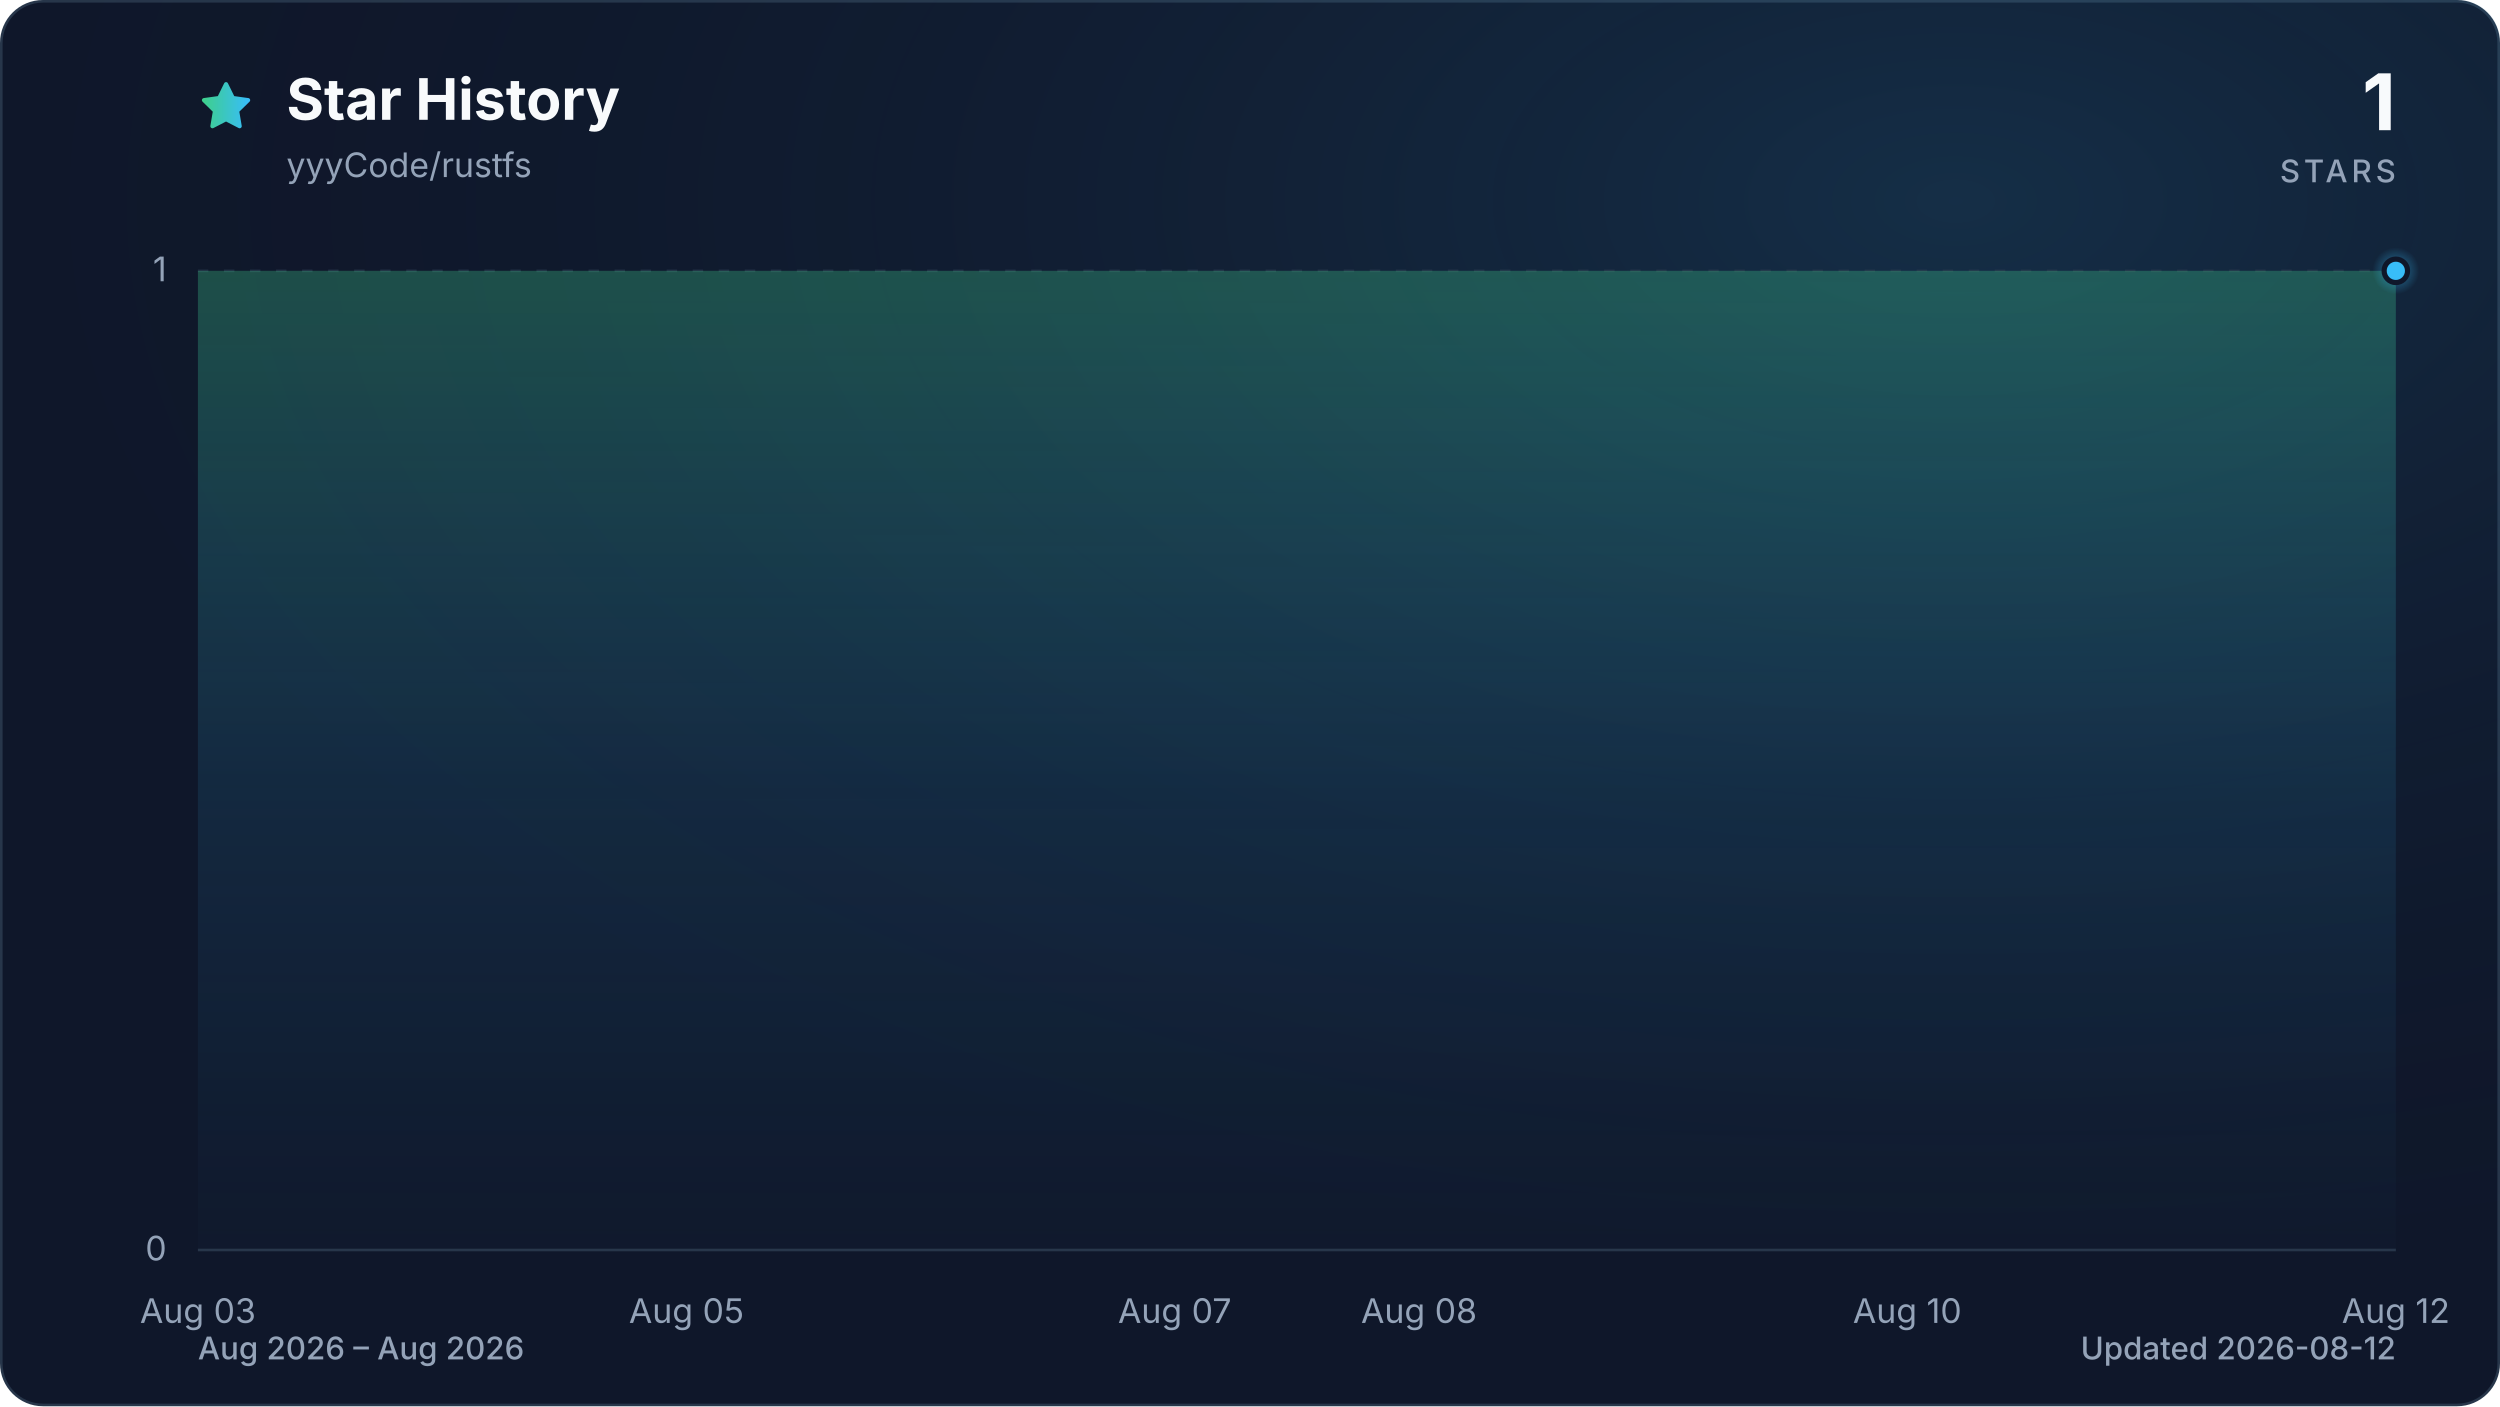
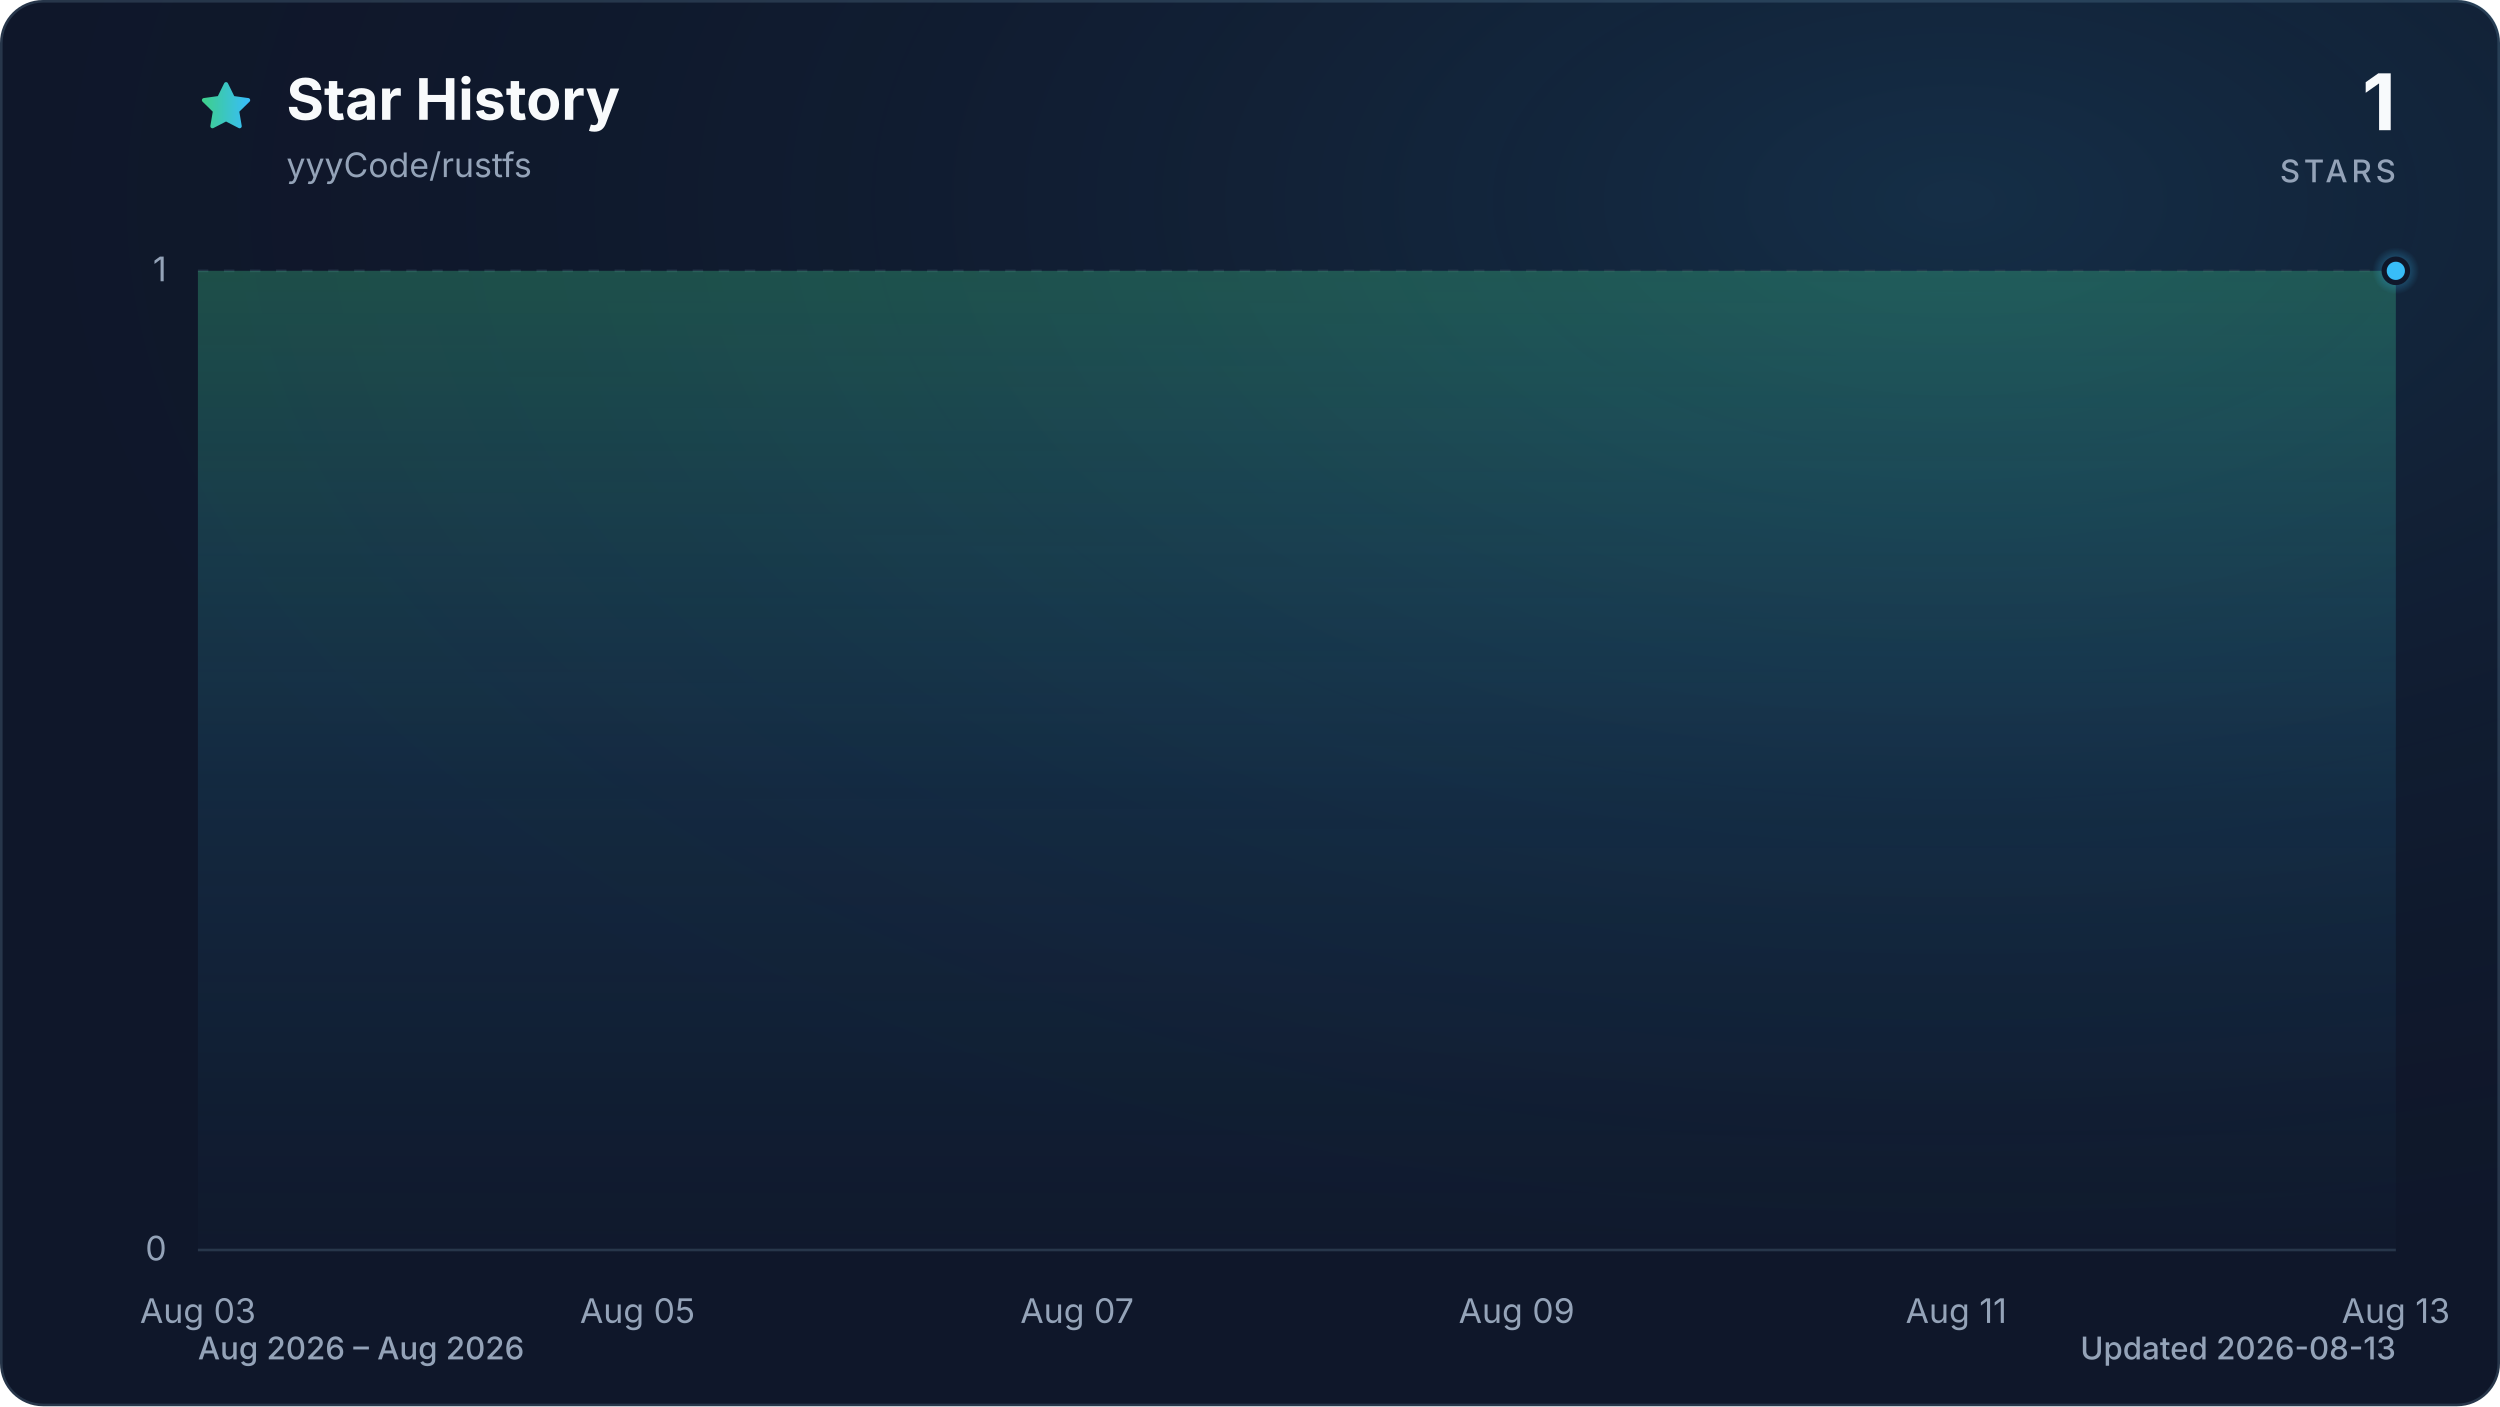
<svg xmlns="http://www.w3.org/2000/svg" viewBox="0 0 960 540" role="img" aria-labelledby="title description" data-style="gradient" data-variant="glow" data-animated="true">
  <defs>
    <linearGradient id="trend" x1="0" y1="0" x2="1" y2="0">
      <stop offset="0%" stop-color="#3ecf8e" />
      <stop offset="100%" stop-color="#38bdf8" />
    </linearGradient>
    <linearGradient id="area" x1="0" y1="0" x2="0" y2="1">
      <stop offset="0%" stop-color="#3ecf8e" stop-opacity="0.30" />
      <stop offset="55%" stop-color="#38bdf8" stop-opacity="0.10" />
      <stop offset="100%" stop-color="#38bdf8" stop-opacity="0.01" />
    </linearGradient>
    <radialGradient id="marker-halo" cx="50%" cy="50%" r="50%">
      <stop offset="0%" stop-color="#38bdf8" stop-opacity="0.55" />
      <stop offset="100%" stop-color="#38bdf8" stop-opacity="0" />
    </radialGradient>
    <radialGradient id="surface-glow" cx="78%" cy="14%" r="80%">
      <stop offset="0%" stop-color="#38bdf8" stop-opacity="0.14" />
      <stop offset="100%" stop-color="#0f172a" stop-opacity="0" />
    </radialGradient>
    <filter id="trend-glow" x="-20%" y="-20%" width="140%" height="140%">
      <feGaussianBlur stdDeviation="7" />
    </filter>
  </defs>
  <style>
.trend-enter{transform-box:fill-box;transform-origin:center;animation:trend-enter 520ms cubic-bezier(0.16,1,0.3,1)}
.marker-enter{transform-box:fill-box;transform-origin:center;animation:marker-enter 320ms cubic-bezier(0.16,1,0.3,1) 200ms both}
.marker-pulse{transform-box:fill-box;transform-origin:center;animation:marker-pulse 2.6s ease-out infinite}
@keyframes trend-enter{from{opacity:.35;transform:translateY(10px)}to{opacity:1;transform:translateY(0)}}
@keyframes marker-enter{from{opacity:0;transform:scale(.4)}to{opacity:1;transform:scale(1)}}
@keyframes marker-pulse{0%{opacity:.5;transform:scale(.7)}70%,100%{opacity:0;transform:scale(2.1)}}
@media (prefers-reduced-motion:reduce){.trend-enter,.marker-enter,.marker-pulse{animation:none!important}}
@media (prefers-reduced-motion:reduce){.marker-pulse{opacity:0}}
</style>
  <rect x="0.5" y="0.5" width="959" height="539" fill="#0f172a" stroke="#27364a" stroke-width="1" rx="16" />
  <rect width="960" height="540" fill="url(#surface-glow)" rx="16" />
  <path d="M12 2.6l2.9 5.9 6.5.9-4.7 4.6 1.1 6.5-5.8-3-5.8 3 1.1-6.5-4.7-4.6 6.5-.9L12 2.6Z" transform="translate(76 30) scale(.9)" fill="url(#trend)" stroke="url(#trend)" stroke-width="1.8" stroke-linejoin="round" aria-hidden="true" />
  <text x="110" y="46" fill="#f8fafc" font-family="ui-sans-serif, system-ui, -apple-system, BlinkMacSystemFont, 'Segoe UI', sans-serif" font-size="22" font-weight="700">Star History</text>
  <text x="110" y="68" fill="#94a3b8" font-family="ui-sans-serif, system-ui, -apple-system, BlinkMacSystemFont, 'Segoe UI', sans-serif" font-size="13">yyyCode/rustfs</text>
  <text x="920" y="50" fill="#f8fafc" font-family="ui-sans-serif, system-ui, -apple-system, BlinkMacSystemFont, 'Segoe UI', sans-serif" font-size="30" font-weight="700" text-anchor="end">1</text>
  <text x="920" y="70" fill="#94a3b8" font-family="ui-sans-serif, system-ui, -apple-system, BlinkMacSystemFont, 'Segoe UI', sans-serif" font-size="12" font-weight="500" letter-spacing="1.5" text-anchor="end">STARS</text>
  <line x1="76" y1="480.0" x2="920" y2="480.0" stroke="#27364a" stroke-width="1" stroke-dasharray="0" opacity="1" />
  <text x="64" y="484.0" fill="#94a3b8" font-family="ui-sans-serif, system-ui, -apple-system, BlinkMacSystemFont, 'Segoe UI', sans-serif" font-size="13" text-anchor="end">0</text>
  <line x1="76" y1="104.0" x2="920" y2="104.0" stroke="#27364a" stroke-width="1" stroke-dasharray="4 6" opacity="0.7" />
  <text x="64" y="108.0" fill="#94a3b8" font-family="ui-sans-serif, system-ui, -apple-system, BlinkMacSystemFont, 'Segoe UI', sans-serif" font-size="13" text-anchor="end">1</text>
  <text x="76.0" y="508" fill="#94a3b8" font-family="ui-sans-serif, system-ui, -apple-system, BlinkMacSystemFont, 'Segoe UI', sans-serif" font-size="13" text-anchor="middle">Aug 03</text>
-   <text x="263.6" y="508" fill="#94a3b8" font-family="ui-sans-serif, system-ui, -apple-system, BlinkMacSystemFont, 'Segoe UI', sans-serif" font-size="13" text-anchor="middle">Aug 05</text>
-   <text x="451.1" y="508" fill="#94a3b8" font-family="ui-sans-serif, system-ui, -apple-system, BlinkMacSystemFont, 'Segoe UI', sans-serif" font-size="13" text-anchor="middle">Aug 07</text>
-   <text x="544.9" y="508" fill="#94a3b8" font-family="ui-sans-serif, system-ui, -apple-system, BlinkMacSystemFont, 'Segoe UI', sans-serif" font-size="13" text-anchor="middle">Aug 08</text>
-   <text x="732.4" y="508" fill="#94a3b8" font-family="ui-sans-serif, system-ui, -apple-system, BlinkMacSystemFont, 'Segoe UI', sans-serif" font-size="13" text-anchor="middle">Aug 10</text>
-   <text x="920.0" y="508" fill="#94a3b8" font-family="ui-sans-serif, system-ui, -apple-system, BlinkMacSystemFont, 'Segoe UI', sans-serif" font-size="13" text-anchor="middle">Aug 12</text>
+   <text x="244.8" y="508" fill="#94a3b8" font-family="ui-sans-serif, system-ui, -apple-system, BlinkMacSystemFont, 'Segoe UI', sans-serif" font-size="13" text-anchor="middle">Aug 05</text>
+   <text x="413.6" y="508" fill="#94a3b8" font-family="ui-sans-serif, system-ui, -apple-system, BlinkMacSystemFont, 'Segoe UI', sans-serif" font-size="13" text-anchor="middle">Aug 07</text>
+   <text x="582.4" y="508" fill="#94a3b8" font-family="ui-sans-serif, system-ui, -apple-system, BlinkMacSystemFont, 'Segoe UI', sans-serif" font-size="13" text-anchor="middle">Aug 09</text>
+   <text x="751.2" y="508" fill="#94a3b8" font-family="ui-sans-serif, system-ui, -apple-system, BlinkMacSystemFont, 'Segoe UI', sans-serif" font-size="13" text-anchor="middle">Aug 11</text>
+   <text x="920.0" y="508" fill="#94a3b8" font-family="ui-sans-serif, system-ui, -apple-system, BlinkMacSystemFont, 'Segoe UI', sans-serif" font-size="13" text-anchor="middle">Aug 13</text>
  <g class="trend-enter">
-     <path d="M 76.0 104.0 C 107.3 104.0, 138.5 104.0, 169.8 104.0 C 201.0 104.0, 232.3 104.0, 263.6 104.0 C 294.8 104.0, 326.1 104.0, 357.3 104.0 C 388.6 104.0, 419.9 104.0, 451.1 104.0 C 482.4 104.0, 513.6 104.0, 544.9 104.0 C 576.1 104.0, 607.4 104.0, 638.7 104.0 C 669.9 104.0, 701.2 104.0, 732.4 104.0 C 763.7 104.0, 795.0 104.0, 826.2 104.0 C 857.5 104.0, 888.7 104.0, 920.0 104.0 L 920.0 480.0 L 76.0 480.0 Z" fill="url(#area)" />
-     <path d="M 76.0 104.0 C 107.3 104.0, 138.5 104.0, 169.8 104.0 C 201.0 104.0, 232.3 104.0, 263.6 104.0 C 294.8 104.0, 326.1 104.0, 357.3 104.0 C 388.6 104.0, 419.9 104.0, 451.1 104.0 C 482.4 104.0, 513.6 104.0, 544.9 104.0 C 576.1 104.0, 607.4 104.0, 638.7 104.0 C 669.9 104.0, 701.2 104.0, 732.4 104.0 C 763.7 104.0, 795.0 104.0, 826.2 104.0 C 857.5 104.0, 888.7 104.0, 920.0 104.0" fill="none" stroke="url(#trend)" stroke-width="12" stroke-linecap="round" stroke-linejoin="round" opacity="0.16" filter="url(#trend-glow)" />
-     <path d="M 76.0 104.0 C 107.3 104.0, 138.5 104.0, 169.8 104.0 C 201.0 104.0, 232.3 104.0, 263.6 104.0 C 294.8 104.0, 326.1 104.0, 357.3 104.0 C 388.6 104.0, 419.9 104.0, 451.1 104.0 C 482.4 104.0, 513.6 104.0, 544.9 104.0 C 576.1 104.0, 607.4 104.0, 638.7 104.0 C 669.9 104.0, 701.2 104.0, 732.4 104.0 C 763.7 104.0, 795.0 104.0, 826.2 104.0 C 857.5 104.0, 888.7 104.0, 920.0 104.0" fill="none" stroke="url(#trend)" stroke-width="3" stroke-linecap="round" stroke-linejoin="round" />
+     <path d="M 76.0 104.0 C 104.1 104.0, 132.3 104.0, 160.4 104.0 C 188.5 104.0, 216.7 104.0, 244.8 104.0 C 272.9 104.0, 301.1 104.0, 329.2 104.0 C 357.3 104.0, 385.5 104.0, 413.6 104.0 C 441.7 104.0, 469.9 104.0, 498.0 104.0 C 526.1 104.0, 554.3 104.0, 582.4 104.0 C 610.5 104.0, 638.7 104.0, 666.8 104.0 C 694.9 104.0, 723.1 104.0, 751.2 104.0 C 779.3 104.0, 807.5 104.0, 835.6 104.0 C 863.7 104.0, 891.9 104.0, 920.0 104.0 L 920.0 480.0 L 76.0 480.0 Z" fill="url(#area)" />
+     <path d="M 76.0 104.0 C 104.1 104.0, 132.3 104.0, 160.4 104.0 C 188.5 104.0, 216.7 104.0, 244.8 104.0 C 272.9 104.0, 301.1 104.0, 329.2 104.0 C 357.3 104.0, 385.5 104.0, 413.6 104.0 C 441.7 104.0, 469.9 104.0, 498.0 104.0 C 526.1 104.0, 554.3 104.0, 582.4 104.0 C 610.5 104.0, 638.7 104.0, 666.8 104.0 C 694.9 104.0, 723.1 104.0, 751.2 104.0 C 779.3 104.0, 807.5 104.0, 835.6 104.0 C 863.7 104.0, 891.9 104.0, 920.0 104.0" fill="none" stroke="url(#trend)" stroke-width="12" stroke-linecap="round" stroke-linejoin="round" opacity="0.16" filter="url(#trend-glow)" />
+     <path d="M 76.0 104.0 C 104.1 104.0, 132.3 104.0, 160.4 104.0 C 188.5 104.0, 216.7 104.0, 244.8 104.0 C 272.9 104.0, 301.1 104.0, 329.2 104.0 C 357.3 104.0, 385.5 104.0, 413.6 104.0 C 441.7 104.0, 469.9 104.0, 498.0 104.0 C 526.1 104.0, 554.3 104.0, 582.4 104.0 C 610.5 104.0, 638.7 104.0, 666.8 104.0 C 694.9 104.0, 723.1 104.0, 751.2 104.0 C 779.3 104.0, 807.5 104.0, 835.6 104.0 C 863.7 104.0, 891.9 104.0, 920.0 104.0" fill="none" stroke="url(#trend)" stroke-width="3" stroke-linecap="round" stroke-linejoin="round" />
  </g>
  <g class="marker-enter">
    <circle class="marker-pulse" cx="920.0" cy="104.0" r="9" fill="url(#marker-halo)" />
    <circle cx="920.0" cy="104.0" r="4.5" fill="#38bdf8" stroke="#0f172a" stroke-width="2" />
  </g>
  <text x="76" y="522" fill="#94a3b8" font-family="ui-sans-serif, system-ui, -apple-system, BlinkMacSystemFont, 'Segoe UI', sans-serif" font-size="12" font-weight="500">Aug 2026 – Aug 2026</text>
-   <text x="920" y="522" fill="#94a3b8" font-family="ui-sans-serif, system-ui, -apple-system, BlinkMacSystemFont, 'Segoe UI', sans-serif" font-size="12" font-weight="500" text-anchor="end">Updated 2026-08-12</text>
+   <text x="920" y="522" fill="#94a3b8" font-family="ui-sans-serif, system-ui, -apple-system, BlinkMacSystemFont, 'Segoe UI', sans-serif" font-size="12" font-weight="500" text-anchor="end">Updated 2026-08-13</text>
</svg>
